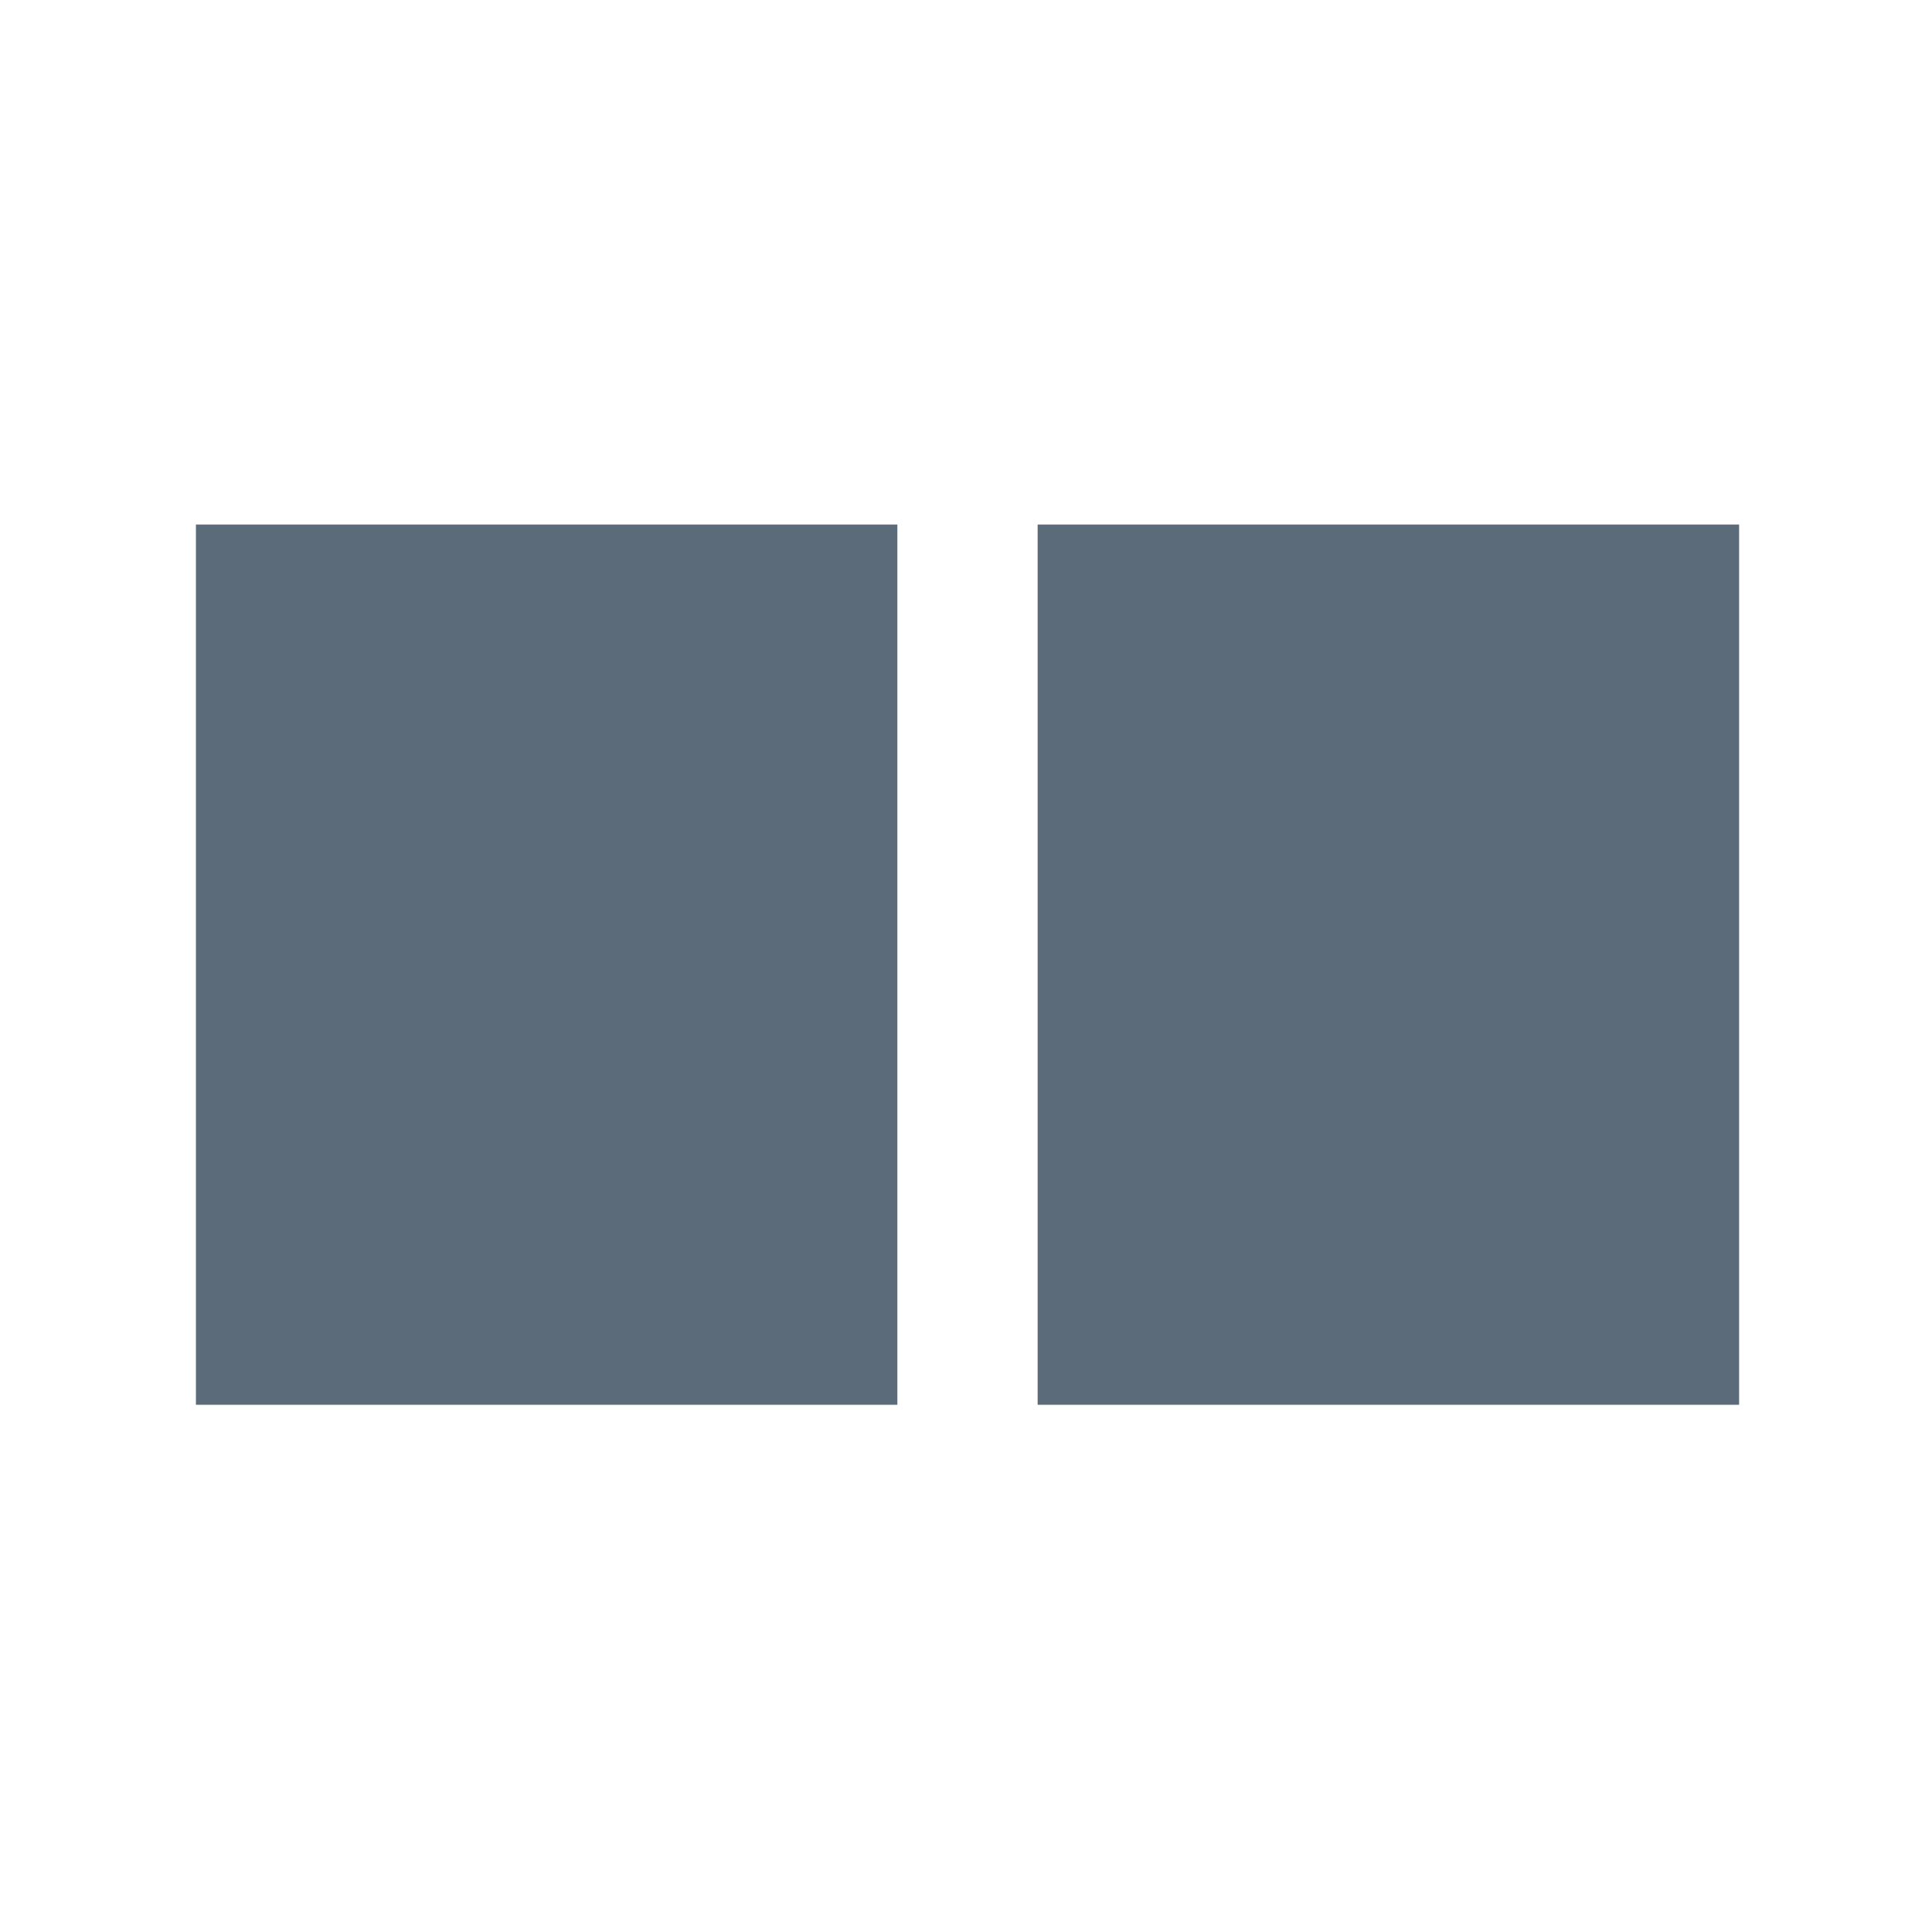
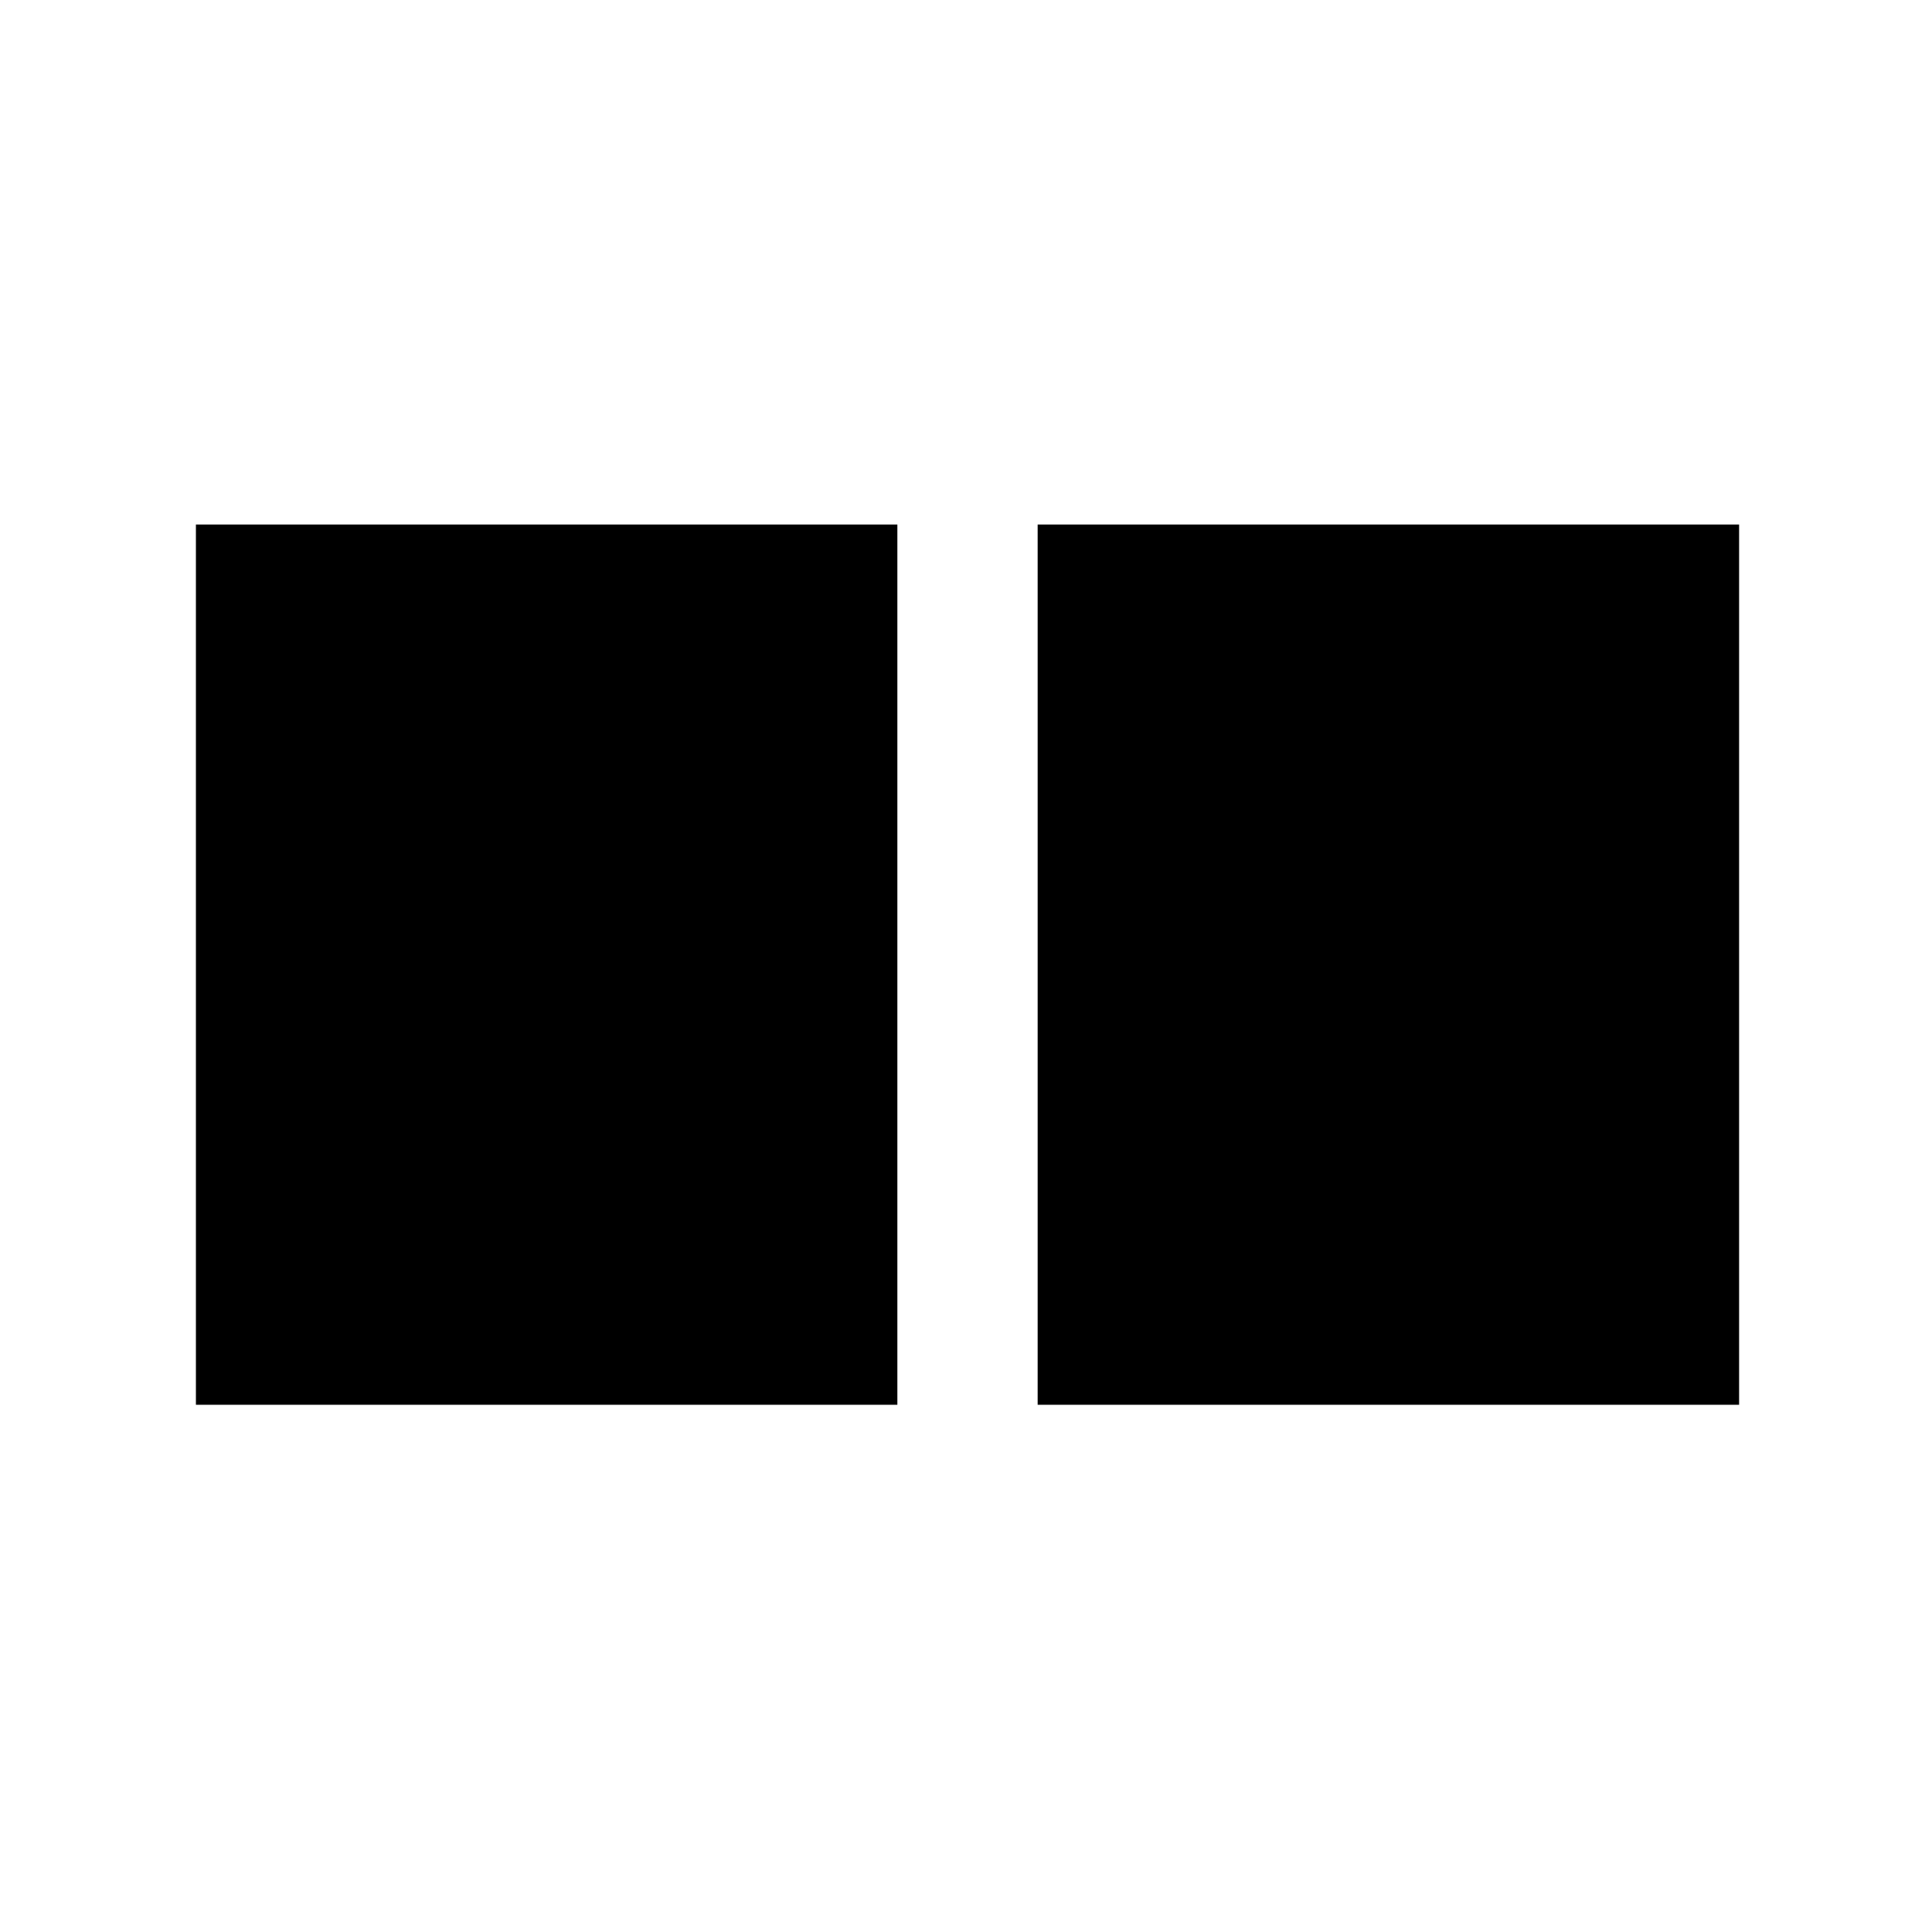
<svg xmlns="http://www.w3.org/2000/svg" viewBox="0 0 641 640">
-   <path d="M65 174h232.727v292H65V174Zm279.273 0H577v292H344.273V174Z" fill="#5C6B7A" fill-rule="nonzero" />
+   <path d="M65 174h232.727v292H65V174Zm279.273 0H577v292H344.273V174Z" fill="#000000" fill-rule="nonzero" />
</svg>
